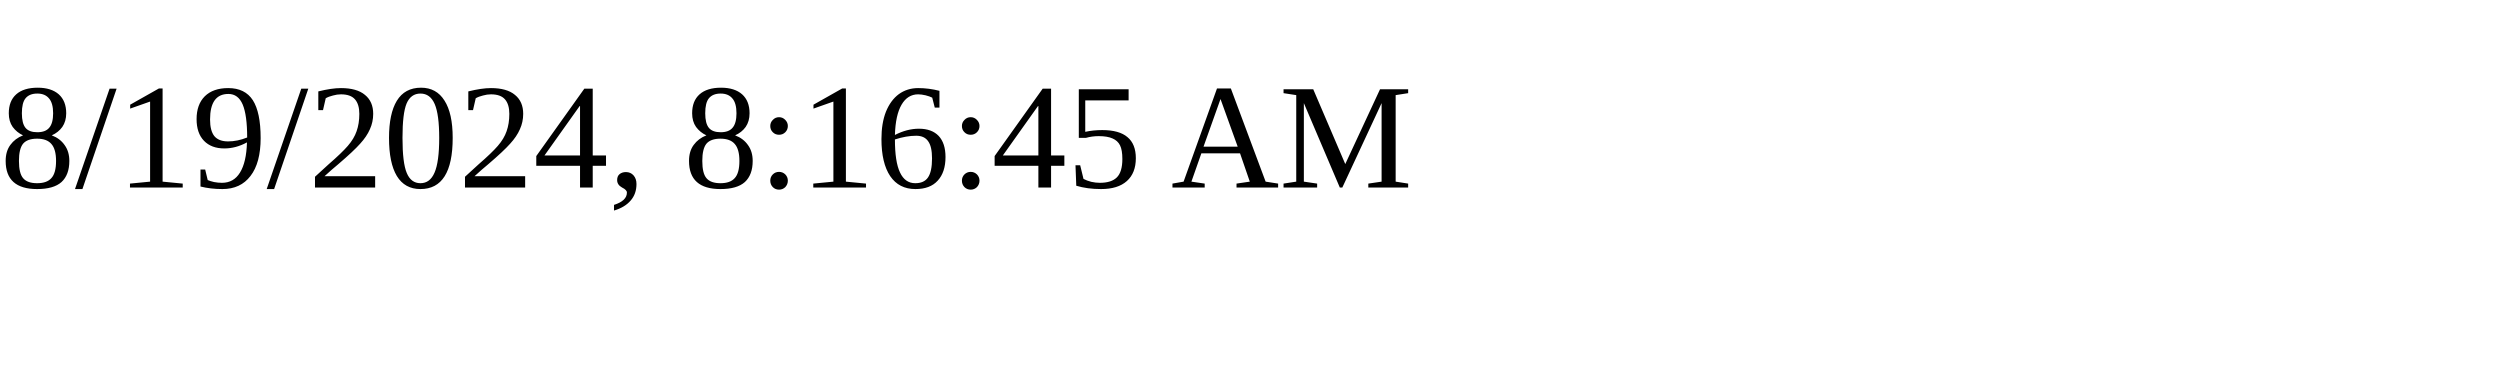
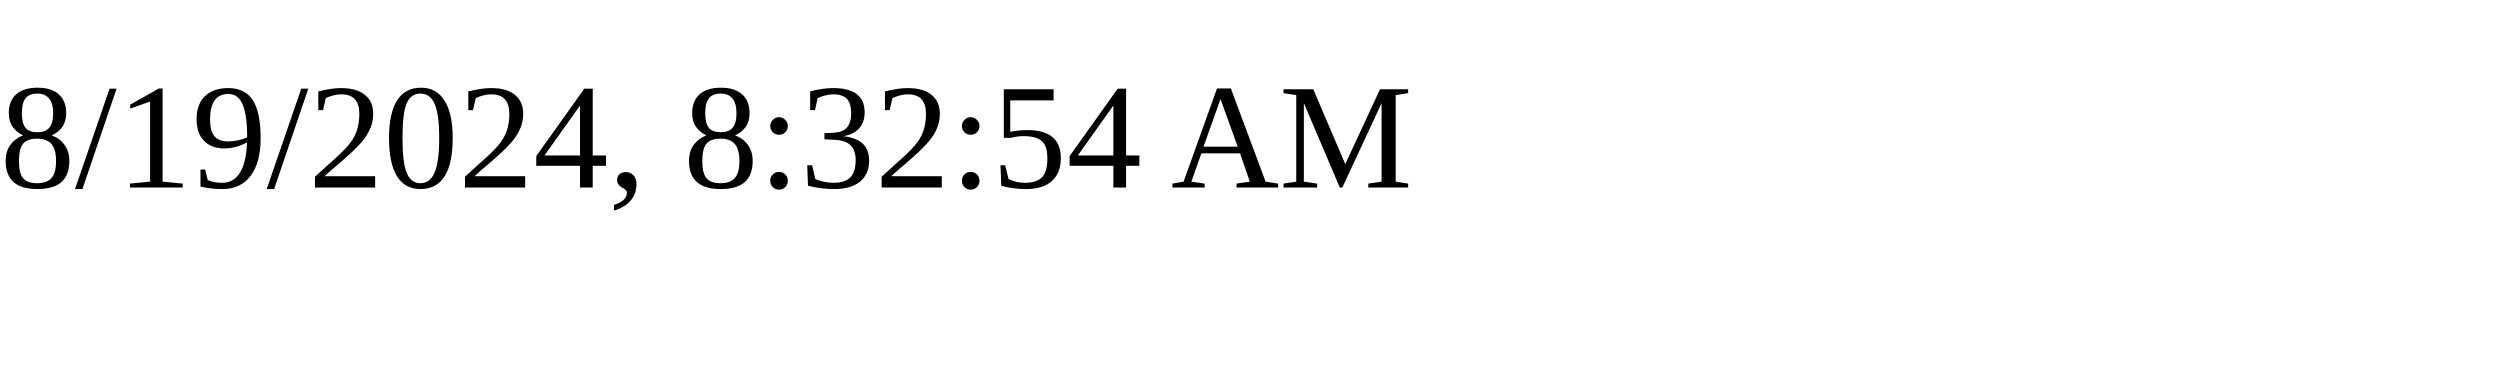
<svg xmlns="http://www.w3.org/2000/svg" height="30" width="200">
-   <text x="0" y="15">8/19/2024, 8:16:45 AM</text>
+   <text x="0" y="15">8/19/2024, 8:32:54 AM</text>
</svg>
